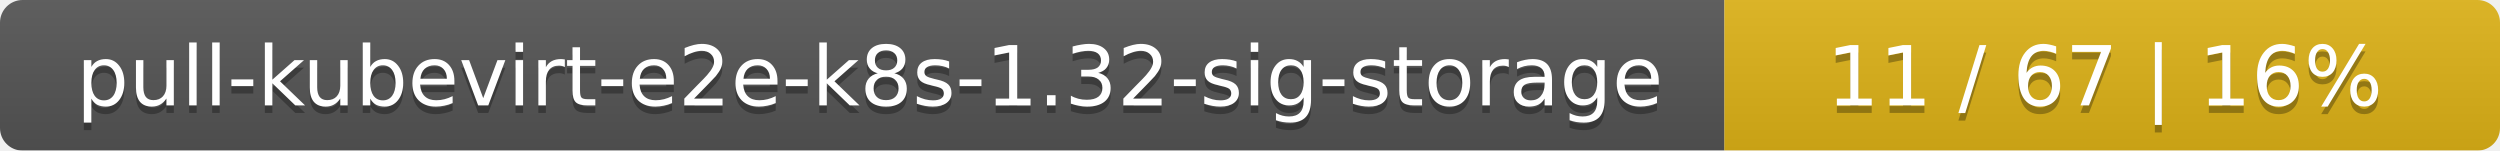
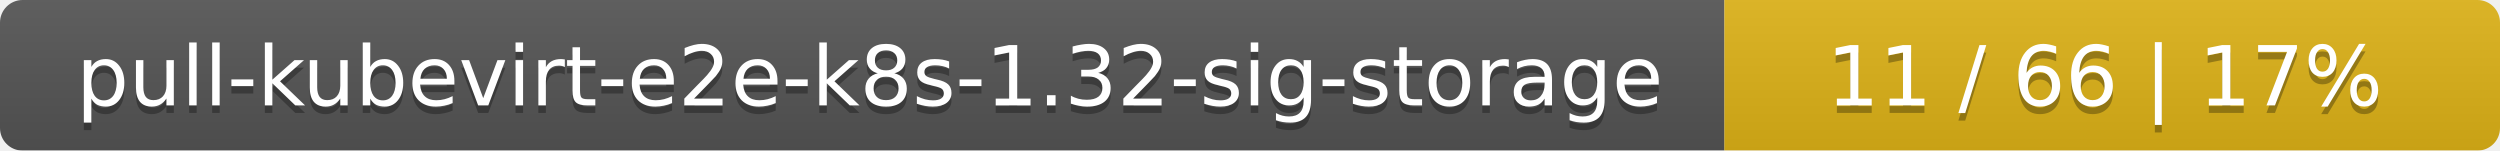
<svg xmlns="http://www.w3.org/2000/svg" width="332" height="20">
  <linearGradient id="smooth" x2="0" y2="100%">
    <stop offset="0" stop-color="#bbb" stop-opacity=".1" />
    <stop offset="1" stop-opacity=".1" />
  </linearGradient>
  <mask id="round">
    <rect width="332" height="20" rx="3" fill="#fff" />
  </mask>
  <g mask="url(#round)">
    <rect width="229" height="20" fill="#555" />
    <rect x="229" width="103" height="20" fill="#dfb317" />
    <rect width="332" height="20" fill="url(#smooth)" />
  </g>
  <g fill="#fff" text-anchor="middle" font-family="DejaVu Sans,Verdana,Geneva,sans-serif" font-size="11">
    <text x="115.5" y="15" fill="#010101" fill-opacity=".3">pull-kubevirt-e2e-k8s-1.32-sig-storage</text>
    <text x="115.5" y="14">pull-kubevirt-e2e-k8s-1.32-sig-storage</text>
-     <text x="279.5" y="15" fill="#010101" fill-opacity=".3">11 / 67    |    16%</text>
-     <text x="279.5" y="14">11 / 67    |    16%</text>
+     <text x="279.5" y="15" fill="#010101" fill-opacity=".3">11 / 66    |    17%</text>
+     <text x="279.5" y="14">11 / 66    |    17%</text>
  </g>
</svg>
